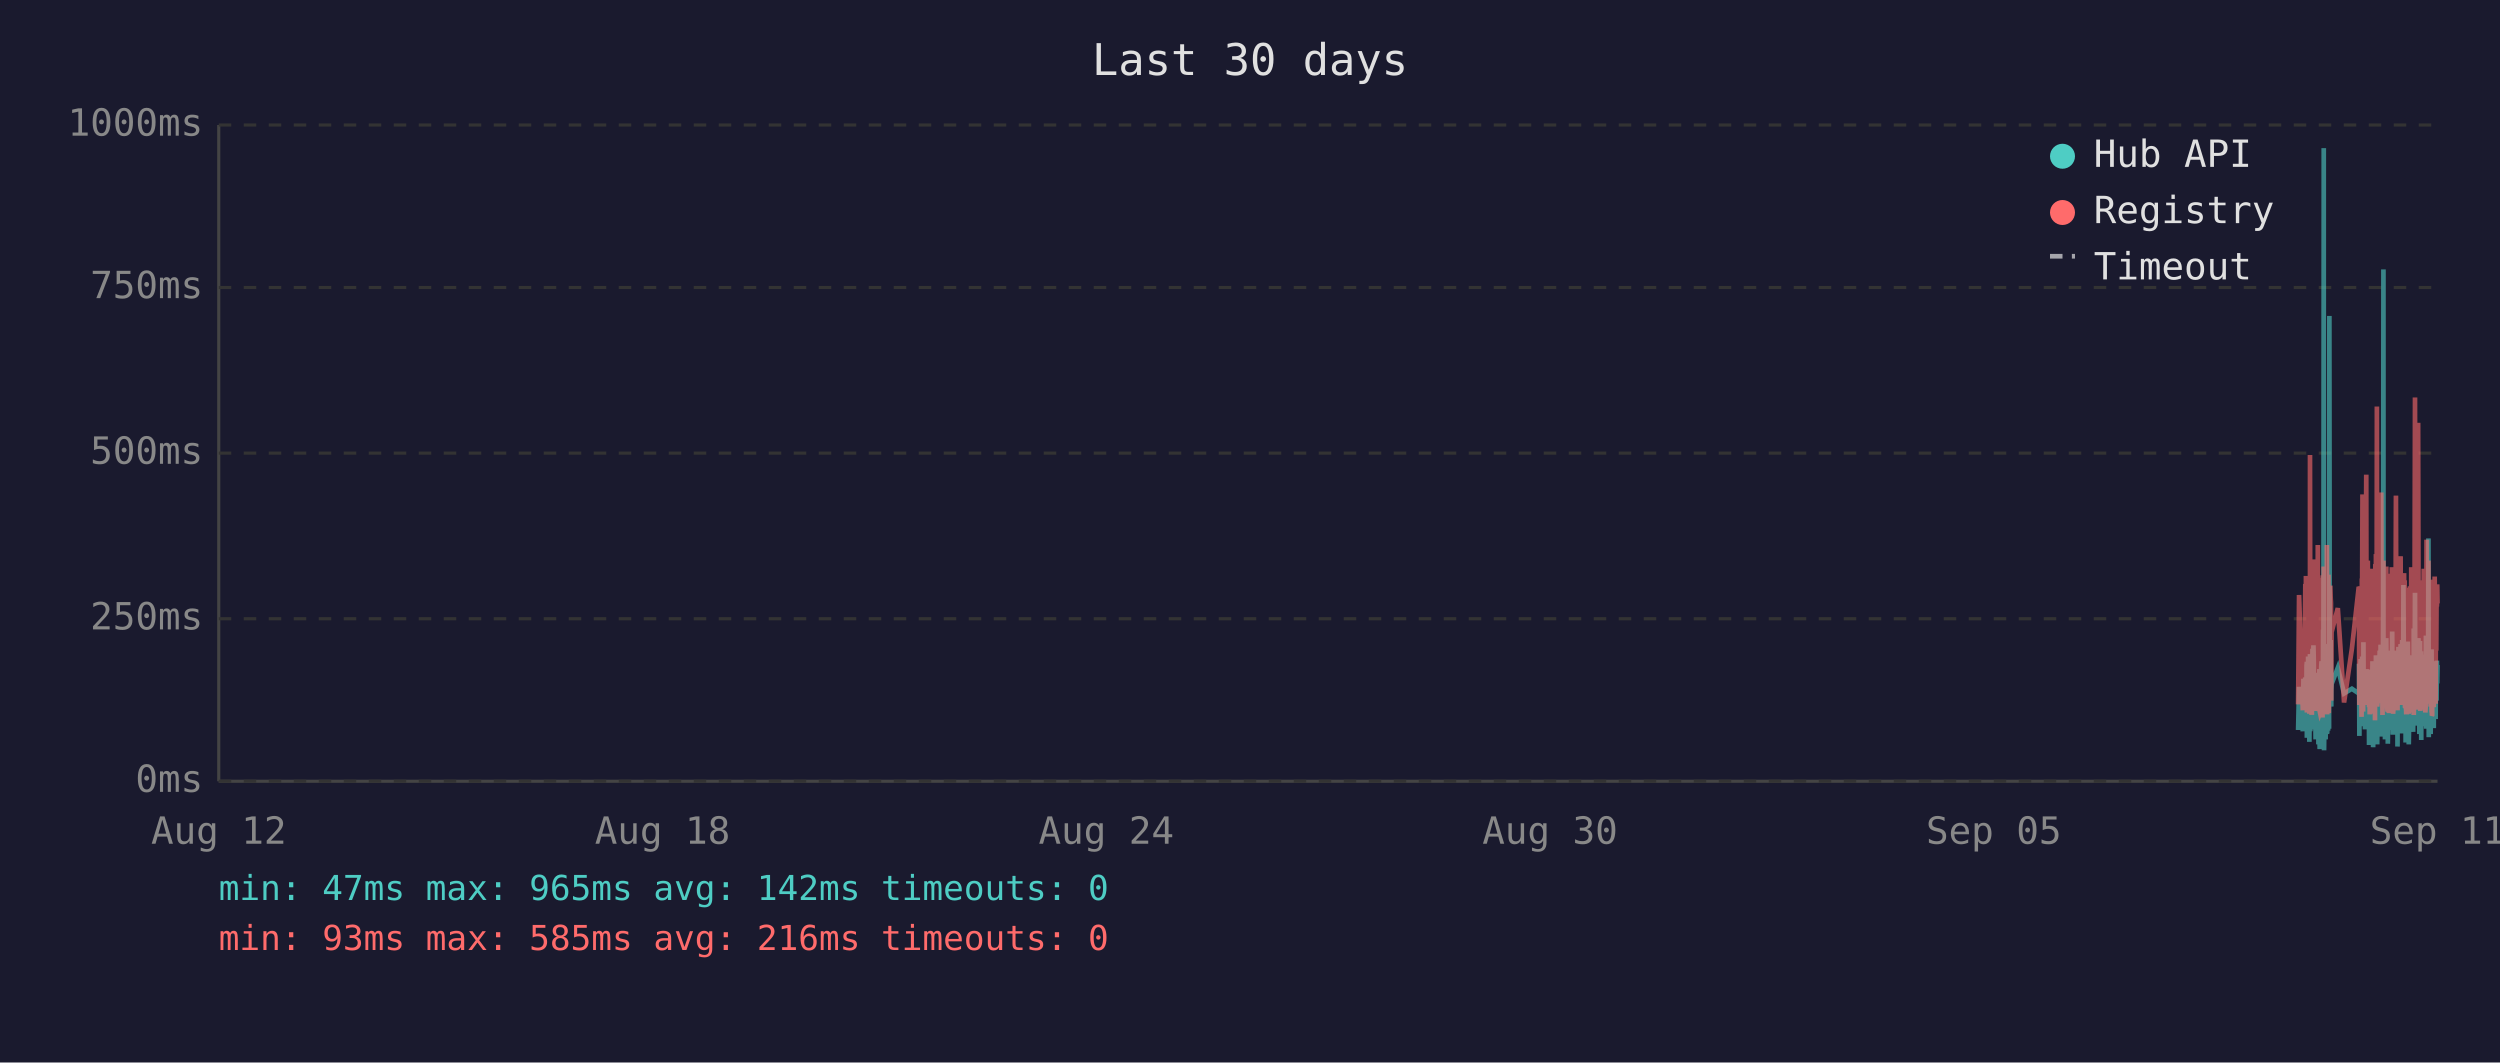
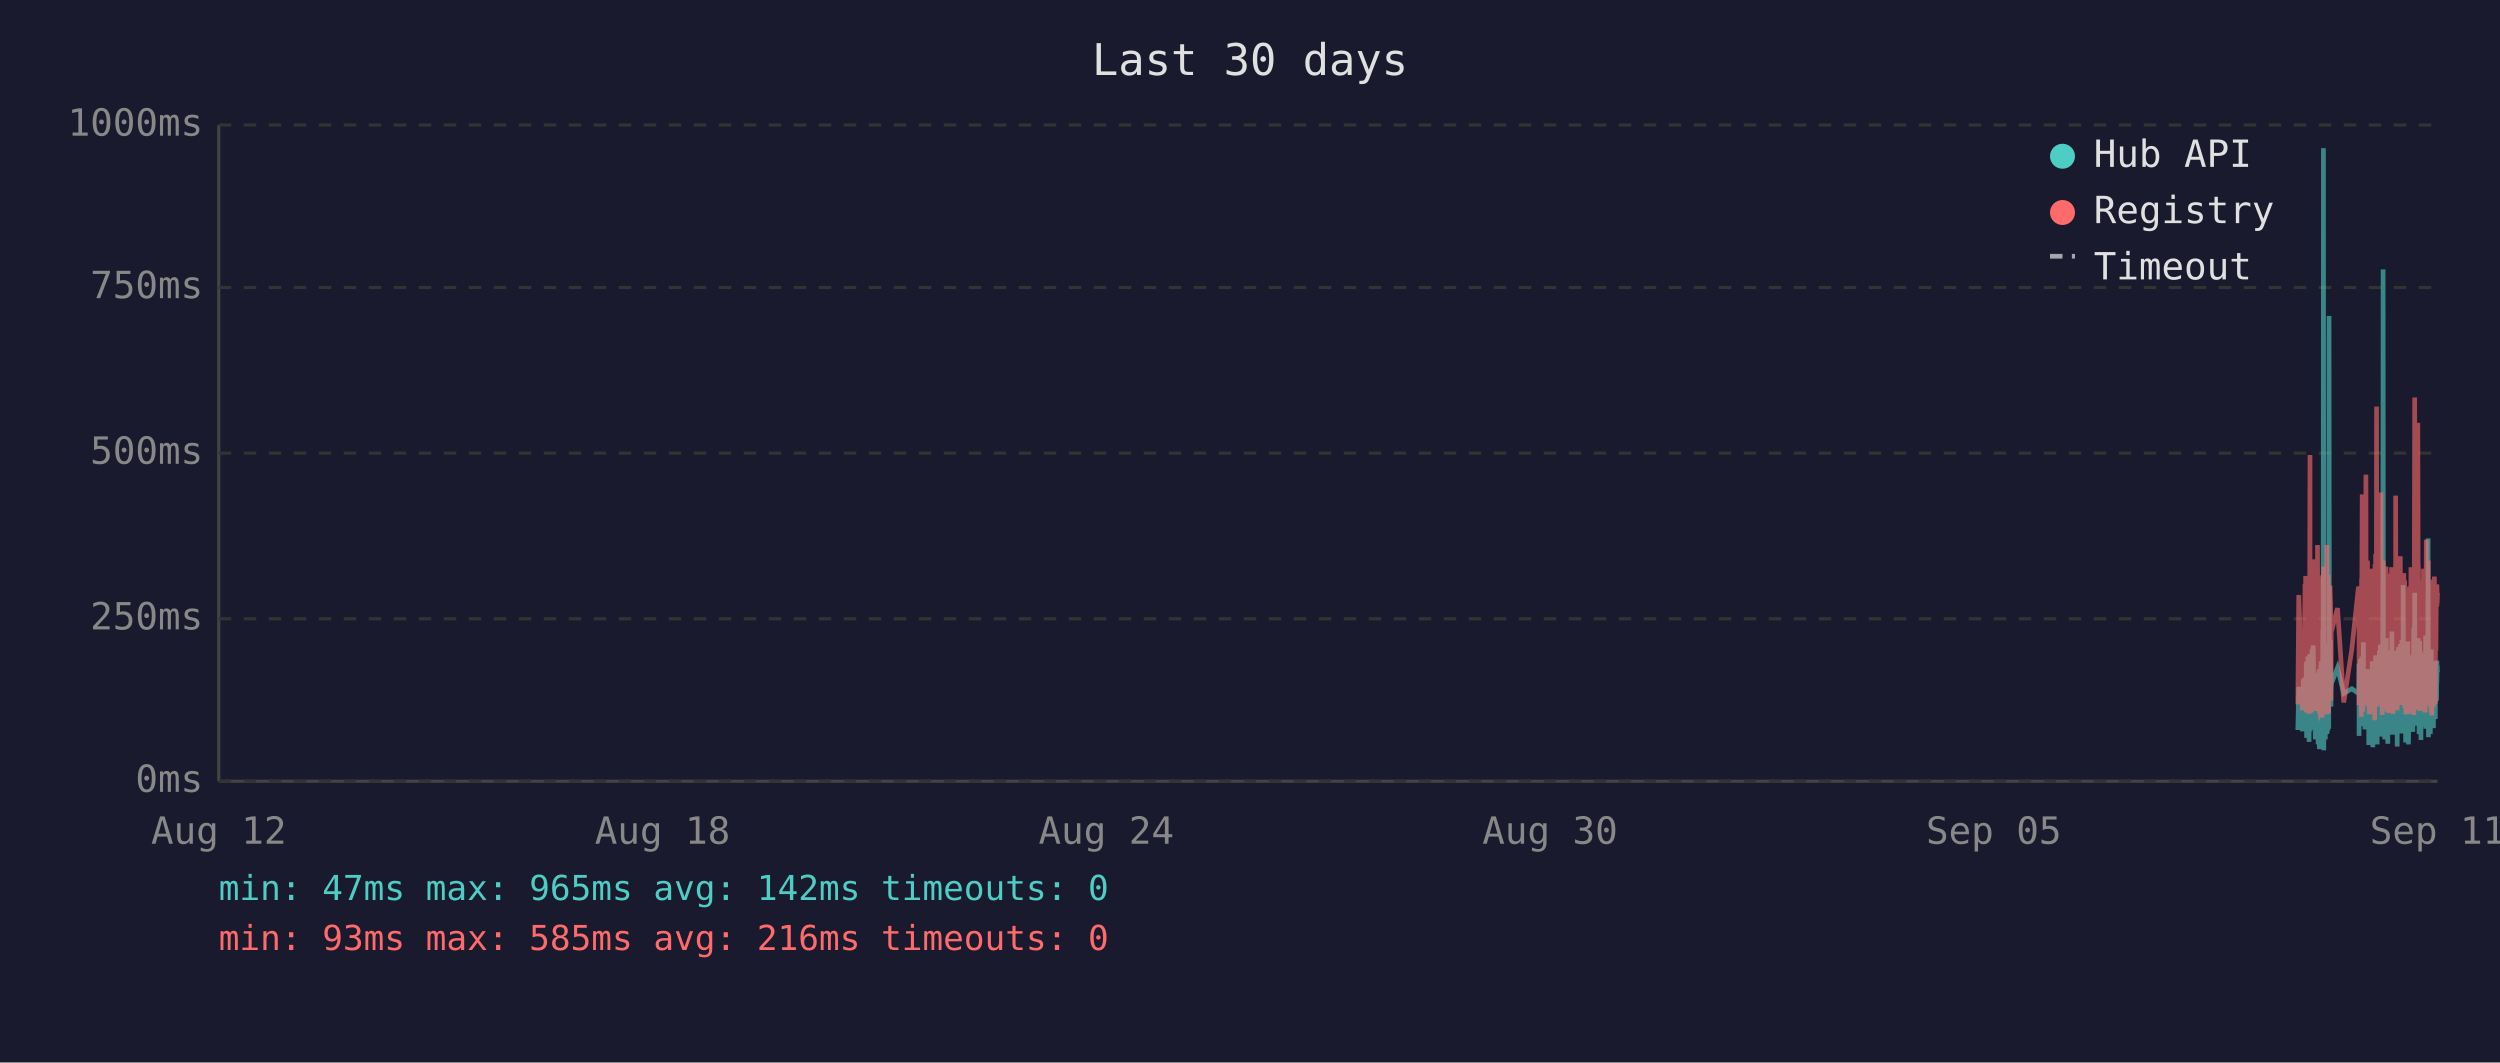
<svg xmlns="http://www.w3.org/2000/svg" viewBox="0 0 800 340" font-family="monospace" font-size="12">
  <rect width="800" height="340" fill="#1a1a2e" />
  <text x="400" y="24" fill="#e0e0e0" font-size="14" text-anchor="middle">Last 30 days</text>
  <line x1="70" y1="40" x2="70" y2="250" stroke="#444" stroke-width="1" />
  <line x1="70" y1="250" x2="780" y2="250" stroke="#444" stroke-width="1" />
  <line x1="70" y1="250" x2="780" y2="250" stroke="#333" stroke-width="1" stroke-dasharray="4" />
  <text x="65" y="250" fill="#888" text-anchor="end" dominant-baseline="middle">0ms</text>
  <line x1="70" y1="198" x2="780" y2="198" stroke="#333" stroke-width="1" stroke-dasharray="4" />
  <text x="65" y="198" fill="#888" text-anchor="end" dominant-baseline="middle">250ms</text>
  <line x1="70" y1="145" x2="780" y2="145" stroke="#333" stroke-width="1" stroke-dasharray="4" />
  <text x="65" y="145" fill="#888" text-anchor="end" dominant-baseline="middle">500ms</text>
  <line x1="70" y1="92" x2="780" y2="92" stroke="#333" stroke-width="1" stroke-dasharray="4" />
  <text x="65" y="92" fill="#888" text-anchor="end" dominant-baseline="middle">750ms</text>
  <line x1="70" y1="40" x2="780" y2="40" stroke="#333" stroke-width="1" stroke-dasharray="4" />
  <text x="65" y="40" fill="#888" text-anchor="end" dominant-baseline="middle">1000ms</text>
  <text x="70" y="270" fill="#888" text-anchor="middle">Aug 12</text>
  <text x="212" y="270" fill="#888" text-anchor="middle">Aug 18</text>
  <text x="354" y="270" fill="#888" text-anchor="middle">Aug 24</text>
  <text x="496" y="270" fill="#888" text-anchor="middle">Aug 30</text>
  <text x="638" y="270" fill="#888" text-anchor="middle">Sep 05</text>
  <text x="780" y="270" fill="#888" text-anchor="middle">Sep 11</text>
-   <polyline points="735.4,233.6 735.7,219.8 736.9,234.0 737.1,217.2 737.3,223.3 737.7,216.8 737.8,222.3 737.8,224.2 737.9,225.0 738.0,233.6 738.1,213.0 738.2,211.8 738.2,236.1 738.2,235.1 738.3,223.8 738.4,221.2 738.5,222.3 738.6,210.1 738.7,223.3 738.7,234.7 738.8,220.6 738.9,218.9 739.0,237.4 739.1,223.1 739.2,210.9 739.2,209.3 739.3,234.0 739.4,217.0 739.5,214.3 739.6,230.9 739.7,233.4 739.7,220.6 739.8,221.2 739.8,220.6 739.9,215.8 740.0,207.6 740.1,216.6 740.2,213.9 740.2,218.9 740.3,206.5 740.4,211.4 740.5,228.4 740.6,226.1 740.7,220.2 740.7,221.2 740.8,221.9 740.9,228.8 741.0,236.6 741.1,221.9 741.2,215.3 741.2,231.1 741.3,221.9 741.4,221.2 741.5,218.7 741.6,234.7 741.7,221.2 741.7,218.1 741.8,223.1 741.9,238.2 742.0,220.8 742.1,224.8 742.2,214.1 742.2,232.6 742.3,239.7 742.4,237.6 742.5,232.6 742.6,219.1 742.6,219.8 742.7,217.2 742.8,213.2 742.9,211.6 743.0,220.2 743.1,216.6 743.1,222.5 743.2,234.7 743.2,229.4 743.3,225.6 743.4,201.5 743.5,223.8 743.6,47.4 743.6,196.0 743.7,240.1 743.8,231.1 743.9,221.0 744.0,225.0 744.1,217.9 744.1,212.8 744.2,236.6 744.3,222.7 744.4,222.9 744.5,221.0 744.6,234.9 744.6,209.0 744.7,234.7 744.8,213.5 744.9,206.1 745.0,233.8 745.1,220.2 745.1,230.7 745.2,223.8 745.3,233.2 745.4,101.1 745.5,207.2 745.6,217.9 745.6,218.9 745.7,224.4 745.8,204.8 745.9,216.6 746.0,226.1 746.0,221.2 746.1,218.9 748.1,213.7 750.1,221.9 752.6,220.4 754.8,221.9 754.9,221.0 754.9,212.4 755.0,235.5 755.1,214.1 755.2,215.3 755.3,214.3 755.4,210.9 755.4,219.5 755.5,221.0 755.6,222.9 755.7,232.4 755.8,217.4 755.8,231.1 755.9,210.1 756.0,216.0 756.1,232.2 756.2,226.1 756.3,216.2 756.3,205.5 756.4,230.3 756.5,217.4 756.6,224.4 756.7,232.2 756.8,215.8 756.8,233.4 756.9,214.5 757.1,219.3 757.2,221.9 757.3,227.3 757.3,214.1 757.4,222.9 757.5,215.6 757.6,218.3 757.7,220.0 757.8,215.1 757.8,230.1 757.9,214.3 758.0,215.8 758.1,238.4 758.2,223.8 758.3,238.0 758.3,222.1 758.4,222.1 758.5,230.5 758.6,220.2 758.7,216.8 758.8,225.6 758.8,236.1 758.9,221.9 759.0,216.8 759.1,220.6 759.2,211.6 759.3,216.6 759.3,233.8 759.4,239.1 759.5,234.9 759.6,227.3 759.7,229.4 759.7,211.6 759.8,215.1 759.9,215.8 760.0,236.1 760.0,235.3 760.1,221.7 760.2,216.8 760.2,233.8 760.3,209.7 760.4,223.8 760.5,222.7 760.6,216.6 760.7,229.4 760.7,238.2 760.8,229.6 760.9,220.4 761.0,214.5 761.1,220.4 761.2,229.8 761.2,221.2 761.3,219.3 761.4,217.4 761.5,208.2 761.6,218.5 761.7,208.2 761.7,218.9 761.8,206.3 761.9,235.7 762.0,212.2 762.1,213.9 762.2,219.8 762.2,218.7 762.3,233.0 762.4,219.3 762.5,226.1 762.6,197.1 762.7,86.2 762.7,216.0 762.8,233.8 762.9,208.2 763.0,213.0 763.1,210.3 763.1,223.3 763.2,236.6 763.3,217.9 763.4,205.9 763.5,216.4 763.6,216.4 763.6,204.2 763.7,216.4 763.8,219.8 763.9,213.7 763.9,231.7 764.0,223.1 764.1,234.9 764.1,238.0 764.2,228.2 764.3,231.5 764.4,222.1 764.5,222.1 764.6,233.6 764.6,219.5 764.7,208.2 764.8,225.8 764.9,212.8 765.0,221.0 765.1,233.2 765.1,224.4 765.2,231.5 765.3,216.0 765.4,218.9 765.5,202.1 765.6,224.6 765.6,217.7 765.7,235.1 765.8,222.9 765.9,226.1 766.0,221.4 766.1,219.8 766.1,211.4 766.2,212.2 766.3,220.8 766.4,208.2 766.5,221.4 766.6,222.5 766.6,214.9 766.7,220.2 766.8,209.0 766.9,219.5 767.0,220.2 767.0,215.3 767.1,218.7 767.2,233.4 767.2,238.9 767.3,210.9 767.4,223.5 767.5,213.2 767.5,207.0 767.6,219.5 767.7,216.4 767.8,223.3 767.9,224.2 768.0,215.3 768.0,210.9 768.1,221.0 768.2,206.1 768.3,233.0 768.4,220.4 768.5,210.7 768.5,220.2 768.6,234.7 768.7,204.8 768.8,219.1 768.9,228.6 769.0,214.3 769.0,222.3 769.1,187.2 769.2,208.6 769.3,221.2 769.4,207.4 769.5,220.6 769.5,221.4 769.6,228.4 769.7,223.5 769.8,226.5 769.8,237.6 769.9,221.4 770.0,234.2 770.0,220.8 770.1,214.9 770.2,234.5 770.3,217.0 770.4,227.1 770.5,221.7 770.5,205.3 770.6,215.6 770.7,226.5 770.8,238.2 770.9,232.6 770.9,223.3 771.0,216.8 771.1,234.0 771.2,225.4 771.3,218.1 771.4,209.9 771.4,218.3 771.5,225.6 771.6,209.7 771.7,211.6 771.8,224.0 771.9,219.1 771.9,221.4 771.9,223.8 772.0,233.4 772.1,226.7 772.2,234.2 772.3,222.9 772.4,213.0 772.4,201.1 772.5,229.2 772.6,220.8 772.7,215.8 772.8,189.7 772.9,223.5 772.9,208.8 773.0,223.3 773.1,217.7 773.2,207.8 773.3,218.1 773.4,213.9 773.4,212.0 773.5,218.9 773.6,218.3 773.7,232.2 773.8,206.3 773.9,204.2 773.9,218.5 774.0,230.9 774.1,218.3 774.2,234.9 774.3,229.8 774.3,215.3 774.4,205.1 774.5,232.6 774.6,231.1 774.7,208.4 774.8,236.8 774.8,218.9 774.9,228.6 775.0,228.4 775.1,209.5 775.2,217.0 775.3,232.4 775.3,230.1 775.4,212.8 775.5,223.8 775.6,221.4 775.7,232.2 775.8,218.1 775.8,222.5 775.9,229.4 776.0,221.2 776.1,230.3 776.2,224.2 776.3,203.4 776.3,208.2 776.4,233.2 776.5,222.9 776.6,228.2 776.7,216.6 776.8,219.3 776.8,221.0 776.9,214.5 777.0,211.8 777.1,172.3 777.2,235.9 777.2,230.9 777.3,211.6 777.4,209.5 777.5,217.2 777.6,218.7 777.7,220.0 777.7,215.3 777.8,234.9 777.9,227.3 778.0,213.9 778.1,207.8 778.2,230.1 778.2,225.4 778.3,233.0 778.4,215.1 778.5,225.0 778.6,219.3 778.6,220.8 778.7,220.6 778.7,225.0 778.8,233.0 778.9,211.6 779.0,222.9 779.1,220.0 779.2,225.0 779.2,213.7 779.3,213.7 779.4,230.1 779.5,213.5 779.6,224.2 779.7,214.9 779.7,224.2 779.8,211.4 779.9,218.7 780.0,212.8" fill="none" stroke="#4ecdc4" stroke-width="1.5" opacity="0.6" />
-   <polyline points="735.4,225.4 735.7,190.4 736.9,227.3 737.1,201.7 737.3,226.5 737.7,187.6 737.8,187.6 737.8,215.8 737.9,184.3 738.0,224.6 738.1,206.3 738.2,192.5 738.2,228.0 738.2,225.8 738.3,209.0 738.4,204.0 738.5,209.0 738.6,196.2 738.7,224.4 738.7,225.8 738.8,206.1 738.9,204.2 739.0,228.4 739.1,222.3 739.2,186.0 739.2,145.6 739.3,226.3 739.4,215.1 739.5,226.3 739.6,224.2 739.7,226.5 739.7,228.0 739.8,228.0 739.8,206.5 739.9,198.1 740.0,181.3 740.1,193.1 740.2,199.4 740.2,181.1 740.3,201.1 740.4,196.7 740.5,223.5 740.6,214.9 740.7,179.0 740.7,185.3 740.8,227.5 740.9,225.8 741.0,226.7 741.1,185.7 741.2,209.5 741.2,224.4 741.3,184.9 741.4,184.5 741.5,206.3 741.6,225.0 741.7,174.4 741.7,200.7 741.8,185.3 741.9,226.5 742.0,186.4 742.1,222.7 742.2,190.8 742.2,216.6 742.3,227.5 742.4,228.0 742.5,227.7 742.6,186.6 742.6,210.5 742.7,200.2 742.8,200.4 742.9,198.1 743.0,206.1 743.1,190.4 743.1,184.9 743.2,229.6 743.2,217.7 743.3,184.1 743.4,188.3 743.5,216.6 743.6,187.8 743.6,181.3 743.7,227.5 743.8,225.6 743.9,207.4 744.0,226.5 744.1,201.3 744.1,193.9 744.2,226.9 744.3,184.1 744.4,209.0 744.5,185.5 744.6,225.8 744.6,174.4 744.7,228.6 744.8,192.7 744.9,197.5 745.0,224.0 745.1,183.9 745.1,225.0 745.2,228.2 745.3,216.0 745.4,209.9 745.5,192.2 745.6,193.3 745.6,221.7 745.7,187.4 745.8,191.0 745.9,192.9 746.0,217.2 746.0,224.2 746.1,202.3 748.1,194.6 750.1,224.8 752.6,207.6 754.8,187.8 754.9,188.7 754.9,201.7 755.0,225.6 755.1,191.0 755.2,187.6 755.3,190.8 755.4,190.6 755.4,208.8 755.5,210.5 755.6,216.0 755.7,229.4 755.8,185.1 755.8,218.7 755.9,182.8 756.0,158.2 756.1,221.7 756.2,227.7 756.3,191.8 756.3,178.8 756.4,225.4 756.5,203.0 756.6,219.5 756.7,219.3 756.8,205.3 756.8,225.6 756.9,182.0 757.1,181.3 757.2,151.9 757.3,218.5 757.3,189.1 757.4,208.0 757.5,207.4 757.6,210.1 757.7,179.4 757.8,202.1 757.8,224.2 757.9,194.3 758.0,189.9 758.1,226.3 758.2,196.4 758.3,228.6 758.3,206.5 758.4,217.4 758.5,224.4 758.6,182.0 758.7,191.4 758.8,228.4 758.8,225.4 758.9,225.2 759.0,187.6 759.1,184.7 759.2,196.7 759.3,204.0 759.3,223.8 759.4,224.4 759.5,226.9 759.6,215.6 759.7,216.8 759.7,210.1 759.8,208.2 759.9,205.9 760.0,230.5 760.0,228.4 760.1,180.5 760.2,186.4 760.2,223.8 760.3,177.3 760.4,184.7 760.5,225.8 760.6,130.1 760.7,217.2 760.7,226.1 760.8,224.8 760.9,181.8 761.0,190.8 761.1,201.7 761.2,225.0 761.2,221.0 761.3,183.4 761.4,192.7 761.5,199.2 761.6,184.9 761.7,182.2 761.7,183.9 761.8,178.4 761.9,224.2 762.0,157.6 762.1,197.7 762.2,208.6 762.2,184.5 762.3,214.1 762.4,228.8 762.5,206.5 762.6,194.6 762.7,179.4 762.7,186.6 762.8,221.9 762.9,214.1 763.0,203.6 763.1,197.3 763.1,208.8 763.2,225.2 763.3,190.6 763.4,194.6 763.5,189.5 763.6,181.3 763.6,184.5 763.7,191.4 763.8,188.1 763.9,192.7 763.9,226.1 764.0,227.7 764.1,225.0 764.1,223.5 764.2,215.3 764.3,228.0 764.4,215.1 764.5,184.5 764.6,215.3 764.6,228.2 764.7,197.3 764.8,184.3 764.9,224.4 765.0,183.6 765.1,225.6 765.1,185.3 765.2,224.8 765.3,226.3 765.4,181.5 765.5,190.8 765.6,213.5 765.6,189.7 765.7,225.0 765.8,228.4 765.9,226.3 766.0,217.7 766.1,203.4 766.1,199.6 766.2,194.8 766.3,185.3 766.4,199.4 766.5,188.9 766.6,215.1 766.6,190.6 766.7,158.6 766.8,192.7 766.9,187.8 767.0,207.8 767.0,195.0 767.1,184.1 767.2,216.0 767.2,227.3 767.3,183.6 767.4,223.8 767.5,194.3 767.5,182.8 767.6,185.1 767.7,202.3 767.8,204.4 767.9,220.6 768.0,189.3 768.0,207.8 768.1,181.3 768.2,178.0 768.3,223.3 768.4,183.4 768.5,191.6 768.5,204.0 768.6,225.6 768.7,195.8 768.8,210.1 768.9,222.9 769.0,189.1 769.0,207.0 769.1,191.2 769.2,197.5 769.3,183.4 769.4,197.9 769.5,193.5 769.5,185.7 769.6,226.5 769.7,225.4 769.8,210.9 769.8,226.7 769.9,225.2 770.0,228.6 770.0,210.1 770.1,193.1 770.2,228.6 770.3,214.7 770.4,214.9 770.5,214.5 770.5,188.1 770.6,191.4 770.7,226.3 770.8,228.4 770.9,223.8 770.9,211.4 771.0,216.8 771.1,226.5 771.2,187.6 771.3,203.4 771.4,226.5 771.4,191.2 771.5,217.0 771.6,181.5 771.7,196.2 771.8,228.0 771.9,191.8 771.9,225.8 771.9,225.8 772.0,227.5 772.1,218.3 772.2,227.7 772.3,183.9 772.4,190.6 772.4,228.8 772.5,222.9 772.6,223.8 772.7,170.4 772.8,127.2 772.9,196.0 772.9,199.6 773.0,227.1 773.1,188.9 773.2,191.6 773.3,209.0 773.4,192.5 773.4,188.5 773.5,182.2 773.6,209.0 773.7,225.6 773.8,135.3 773.9,180.1 773.9,182.0 774.0,225.2 774.1,185.7 774.2,223.8 774.3,225.8 774.3,189.1 774.4,207.0 774.5,227.5 774.6,216.0 774.7,197.1 774.8,222.5 774.8,214.5 774.9,217.2 775.0,223.8 775.1,189.5 775.2,186.8 775.3,223.5 775.3,223.3 775.4,189.9 775.5,226.5 775.6,182.0 775.7,224.2 775.8,205.3 775.8,227.1 775.9,224.0 776.0,185.1 776.1,228.0 776.2,226.5 776.3,184.5 776.3,207.2 776.4,218.3 776.5,172.7 776.6,224.4 776.7,195.0 776.8,189.7 776.8,181.3 776.9,185.1 777.0,197.5 777.1,179.4 777.2,224.0 777.2,225.2 777.3,192.2 777.4,205.9 777.5,207.4 777.6,210.5 777.7,224.4 777.7,191.4 777.8,226.1 777.9,218.3 778.0,189.3 778.1,228.0 778.2,209.0 778.2,229.0 778.3,228.8 778.4,192.9 778.5,187.0 778.6,187.6 778.6,185.5 778.7,208.0 778.7,224.6 778.8,226.3 778.9,200.4 779.0,216.4 779.1,184.5 779.2,207.2 779.2,190.8 779.3,191.8 779.4,225.2 779.5,190.8 779.6,208.2 779.7,191.2 779.7,188.1 779.8,194.1 779.9,187.0 780.0,193.1" fill="none" stroke="#ff6b6b" stroke-width="1.5" opacity="0.6" />
+   <polyline points="735.3,233.6 735.6,219.8 736.8,234.0 737.1,217.2 737.2,223.3 737.6,216.8 737.7,222.3 737.8,224.2 737.8,225.0 737.9,233.6 738.0,213.0 738.1,211.8 738.1,236.1 738.2,235.1 738.2,223.8 738.3,221.2 738.4,222.3 738.5,210.1 738.6,223.3 738.7,234.7 738.7,220.6 738.8,218.9 738.9,237.4 739.0,223.1 739.1,210.9 739.2,209.3 739.2,234.0 739.3,217.0 739.4,214.3 739.5,230.9 739.6,233.4 739.7,220.6 739.7,221.2 739.7,220.6 739.8,215.8 739.9,207.6 740.0,216.6 740.1,213.9 740.2,218.9 740.2,206.5 740.3,211.4 740.4,228.4 740.5,226.1 740.6,220.2 740.7,221.2 740.7,221.9 740.8,228.8 740.9,236.6 741.0,221.9 741.1,215.3 741.2,231.1 741.2,221.9 741.3,221.2 741.4,218.7 741.5,234.7 741.6,221.2 741.7,218.1 741.7,223.1 741.8,238.2 741.9,220.8 742.0,224.8 742.1,214.1 742.1,232.6 742.2,239.7 742.3,237.6 742.4,232.6 742.5,219.1 742.6,219.8 742.6,217.2 742.7,213.2 742.8,211.6 742.9,220.2 743.0,216.6 743.1,222.5 743.1,234.7 743.1,229.4 743.2,225.6 743.3,201.5 743.4,223.8 743.5,47.4 743.6,196.0 743.6,240.1 743.7,231.1 743.8,221.0 743.9,225.0 744.0,217.9 744.1,212.8 744.1,236.6 744.2,222.7 744.3,222.9 744.4,221.0 744.5,234.9 744.6,209.0 744.7,234.7 744.7,213.5 744.8,206.1 744.9,233.8 745.0,220.2 745.1,230.7 745.1,223.8 745.2,233.2 745.3,101.1 745.4,207.2 745.5,217.9 745.6,218.9 745.6,224.4 745.7,204.8 745.8,216.6 745.9,226.1 745.9,221.2 746.0,218.9 748.0,213.7 750.0,221.9 752.6,220.4 754.7,221.9 754.8,221.0 754.9,212.4 754.9,235.5 755.0,214.1 755.1,215.3 755.2,214.3 755.3,210.9 755.4,219.5 755.4,221.0 755.5,222.9 755.6,232.4 755.7,217.4 755.8,231.1 755.8,210.1 755.9,216.0 756.0,232.2 756.1,226.1 756.2,216.2 756.3,205.5 756.3,230.3 756.4,217.4 756.5,224.4 756.6,232.2 756.7,215.8 756.8,233.4 756.8,214.5 757.0,219.3 757.1,221.9 757.2,227.3 757.3,214.1 757.3,222.9 757.4,215.6 757.5,218.3 757.6,220.0 757.7,215.1 757.8,230.1 757.8,214.3 757.9,215.8 758.0,238.4 758.1,223.8 758.2,238.0 758.3,222.1 758.3,222.1 758.4,230.5 758.5,220.2 758.6,216.8 758.7,225.6 758.8,236.1 758.8,221.9 758.9,216.8 759.0,220.6 759.1,211.6 759.2,216.6 759.2,233.8 759.3,239.1 759.4,234.9 759.5,227.3 759.6,229.4 759.7,211.6 759.7,215.1 759.8,215.8 759.9,236.1 759.9,235.3 760.0,221.7 760.1,216.8 760.2,233.8 760.2,209.7 760.3,223.8 760.4,222.7 760.5,216.6 760.6,229.4 760.7,238.2 760.7,229.6 760.8,220.4 760.9,214.5 761.0,220.4 761.1,229.8 761.2,221.2 761.2,219.3 761.3,217.4 761.4,208.2 761.5,218.5 761.6,208.2 761.7,218.9 761.7,206.3 761.8,235.7 761.9,212.2 762.0,213.9 762.1,219.8 762.2,218.7 762.2,233.0 762.3,219.3 762.4,226.1 762.5,197.1 762.6,86.2 762.7,216.0 762.7,233.8 762.8,208.2 762.9,213.0 763.0,210.3 763.1,223.3 763.1,236.6 763.2,217.9 763.3,205.9 763.4,216.4 763.5,216.4 763.6,204.2 763.6,216.4 763.7,219.8 763.8,213.7 763.8,231.7 763.9,223.1 764.0,234.9 764.1,238.0 764.1,228.2 764.2,231.5 764.3,222.1 764.4,222.1 764.5,233.6 764.6,219.5 764.6,208.2 764.7,225.8 764.8,212.8 764.9,221.0 765.0,233.2 765.1,224.4 765.1,231.5 765.2,216.0 765.3,218.9 765.4,202.1 765.5,224.6 765.6,217.7 765.6,235.1 765.7,222.9 765.8,226.1 765.9,221.4 766.0,219.8 766.1,211.4 766.1,212.2 766.2,220.8 766.3,208.2 766.4,221.4 766.5,222.5 766.6,214.9 766.6,220.2 766.7,209.0 766.8,219.5 766.9,220.2 767.0,215.3 767.0,218.7 767.1,233.4 767.1,238.9 767.2,210.9 767.3,223.5 767.4,213.2 767.5,207.0 767.5,219.5 767.6,216.4 767.7,223.3 767.8,224.2 767.9,215.3 768.0,210.9 768.0,221.0 768.1,206.1 768.2,233.0 768.3,220.4 768.4,210.7 768.5,220.2 768.5,234.7 768.6,204.8 768.7,219.1 768.8,228.6 768.9,214.3 769.0,222.3 769.0,187.2 769.1,208.6 769.2,221.2 769.3,207.4 769.4,220.6 769.5,221.4 769.5,228.4 769.6,223.5 769.7,226.5 769.8,237.6 769.8,221.4 769.9,234.2 770.0,220.8 770.0,214.9 770.1,234.5 770.2,217.0 770.3,227.1 770.4,221.7 770.5,205.3 770.5,215.6 770.6,226.5 770.7,238.2 770.8,232.6 770.9,223.3 770.9,216.8 771.0,234.0 771.1,225.4 771.2,218.1 771.3,209.9 771.4,218.3 771.4,225.6 771.5,209.7 771.6,211.6 771.7,224.0 771.8,219.1 771.8,221.4 771.9,223.8 771.9,233.4 772.0,226.7 772.1,234.2 772.2,222.9 772.3,213.0 772.4,201.1 772.4,229.2 772.5,220.8 772.6,215.8 772.7,189.7 772.8,223.5 772.9,208.8 772.9,223.3 773.0,217.7 773.1,207.8 773.2,218.1 773.3,213.9 773.4,212.0 773.4,218.9 773.5,218.3 773.6,232.2 773.7,206.3 773.8,204.2 773.9,218.5 773.9,230.9 774.0,218.3 774.1,234.9 774.2,229.8 774.3,215.3 774.3,205.1 774.4,232.6 774.5,231.1 774.6,208.4 774.7,236.8 774.8,218.9 774.8,228.6 774.9,228.4 775.0,209.5 775.1,217.0 775.2,232.4 775.3,230.1 775.3,212.8 775.4,223.8 775.5,221.4 775.6,232.2 775.7,218.1 775.8,222.5 775.8,229.4 775.9,221.2 776.0,230.3 776.1,224.2 776.2,203.4 776.3,208.2 776.3,233.2 776.4,222.9 776.5,228.2 776.6,216.6 776.7,219.3 776.8,221.0 776.8,214.5 776.9,211.8 777.0,172.3 777.1,235.9 777.2,230.9 777.3,211.6 777.3,209.5 777.4,217.2 777.5,218.7 777.6,220.0 777.7,215.3 777.7,234.9 777.8,227.3 777.9,213.9 778.0,207.8 778.1,230.1 778.2,225.4 778.2,233.0 778.3,215.1 778.4,225.0 778.5,219.3 778.6,220.8 778.6,220.6 778.7,225.0 778.7,233.0 778.8,211.6 778.9,222.9 779.0,220.0 779.1,225.0 779.2,213.7 779.2,213.7 779.3,230.1 779.4,213.5 779.5,224.2 779.6,214.9 779.7,224.2 779.8,211.4 779.8,218.7 779.9,212.8 780.0,215.1" fill="none" stroke="#4ecdc4" stroke-width="1.5" opacity="0.6" />
+   <polyline points="735.3,225.4 735.6,190.4 736.8,227.3 737.1,201.7 737.2,226.5 737.6,187.6 737.7,187.6 737.8,215.8 737.8,184.3 737.9,224.6 738.0,206.3 738.1,192.5 738.1,228.0 738.2,225.8 738.2,209.0 738.3,204.0 738.4,209.0 738.5,196.2 738.6,224.4 738.7,225.8 738.7,206.1 738.8,204.2 738.9,228.4 739.0,222.3 739.1,186.0 739.2,145.6 739.2,226.3 739.3,215.1 739.4,226.3 739.5,224.2 739.6,226.5 739.7,228.0 739.7,228.0 739.7,206.5 739.8,198.1 739.9,181.3 740.0,193.1 740.1,199.4 740.2,181.1 740.2,201.1 740.3,196.7 740.4,223.5 740.5,214.9 740.6,179.0 740.7,185.3 740.7,227.5 740.8,225.8 740.9,226.7 741.0,185.7 741.1,209.5 741.2,224.4 741.2,184.9 741.3,184.5 741.4,206.3 741.5,225.0 741.6,174.4 741.7,200.7 741.7,185.3 741.8,226.5 741.9,186.4 742.0,222.7 742.1,190.8 742.1,216.6 742.2,227.5 742.3,228.0 742.4,227.7 742.5,186.6 742.6,210.5 742.6,200.2 742.7,200.4 742.8,198.1 742.9,206.1 743.0,190.4 743.1,184.9 743.1,229.6 743.1,217.7 743.2,184.1 743.3,188.3 743.4,216.6 743.5,187.8 743.6,181.3 743.6,227.5 743.7,225.6 743.8,207.4 743.9,226.5 744.0,201.3 744.1,193.9 744.1,226.9 744.2,184.1 744.3,209.0 744.4,185.5 744.5,225.8 744.6,174.4 744.7,228.6 744.7,192.7 744.8,197.5 744.9,224.0 745.0,183.9 745.1,225.0 745.1,228.2 745.2,216.0 745.3,209.9 745.4,192.2 745.5,193.3 745.6,221.7 745.6,187.4 745.7,191.0 745.8,192.9 745.9,217.2 745.9,224.2 746.0,202.3 748.0,194.6 750.0,224.8 752.6,207.6 754.7,187.8 754.8,188.7 754.9,201.7 754.9,225.6 755.0,191.0 755.1,187.6 755.2,190.8 755.3,190.6 755.4,208.8 755.4,210.5 755.5,216.0 755.6,229.4 755.7,185.1 755.8,218.7 755.8,182.8 755.9,158.2 756.0,221.7 756.1,227.7 756.2,191.8 756.3,178.8 756.3,225.4 756.4,203.0 756.5,219.5 756.6,219.3 756.7,205.3 756.8,225.6 756.8,182.0 757.0,181.3 757.1,151.9 757.2,218.5 757.3,189.1 757.3,208.0 757.4,207.4 757.5,210.1 757.6,179.4 757.7,202.1 757.8,224.2 757.8,194.3 757.9,189.9 758.0,226.3 758.1,196.4 758.2,228.6 758.3,206.5 758.3,217.4 758.4,224.4 758.5,182.0 758.6,191.4 758.7,228.4 758.8,225.4 758.8,225.2 758.9,187.6 759.0,184.7 759.1,196.7 759.2,204.0 759.2,223.8 759.3,224.4 759.4,226.9 759.5,215.6 759.6,216.8 759.7,210.1 759.7,208.2 759.8,205.9 759.9,230.5 759.9,228.4 760.0,180.5 760.1,186.4 760.2,223.8 760.2,177.3 760.3,184.7 760.4,225.8 760.5,130.1 760.6,217.2 760.7,226.1 760.7,224.8 760.8,181.8 760.9,190.8 761.0,201.7 761.1,225.0 761.2,221.0 761.2,183.4 761.3,192.7 761.4,199.2 761.5,184.9 761.6,182.2 761.7,183.9 761.7,178.4 761.8,224.2 761.9,157.6 762.0,197.7 762.1,208.6 762.2,184.5 762.2,214.1 762.3,228.8 762.4,206.5 762.5,194.6 762.6,179.4 762.7,186.6 762.7,221.9 762.8,214.1 762.9,203.6 763.0,197.3 763.1,208.8 763.1,225.2 763.2,190.6 763.3,194.6 763.4,189.5 763.5,181.3 763.6,184.5 763.6,191.4 763.7,188.1 763.8,192.7 763.8,226.1 763.9,227.7 764.0,225.0 764.1,223.5 764.1,215.3 764.2,228.0 764.3,215.1 764.4,184.5 764.5,215.3 764.6,228.2 764.6,197.3 764.7,184.3 764.8,224.4 764.9,183.6 765.0,225.6 765.1,185.3 765.1,224.8 765.2,226.3 765.3,181.5 765.4,190.8 765.5,213.5 765.6,189.7 765.6,225.0 765.7,228.4 765.8,226.3 765.9,217.7 766.0,203.4 766.1,199.6 766.1,194.8 766.2,185.3 766.3,199.4 766.4,188.9 766.5,215.1 766.6,190.6 766.6,158.6 766.7,192.7 766.8,187.8 766.9,207.8 767.0,195.0 767.0,184.1 767.1,216.0 767.1,227.3 767.2,183.6 767.3,223.8 767.4,194.3 767.5,182.8 767.5,185.1 767.6,202.3 767.7,204.4 767.8,220.6 767.9,189.3 768.0,207.8 768.0,181.3 768.1,178.0 768.2,223.3 768.3,183.4 768.4,191.6 768.5,204.0 768.5,225.6 768.6,195.8 768.7,210.1 768.8,222.9 768.9,189.1 769.0,207.0 769.0,191.2 769.1,197.5 769.2,183.4 769.3,197.9 769.4,193.5 769.5,185.7 769.5,226.5 769.6,225.4 769.7,210.9 769.8,226.7 769.8,225.2 769.9,228.6 770.0,210.1 770.0,193.1 770.1,228.6 770.2,214.7 770.3,214.9 770.4,214.5 770.5,188.1 770.5,191.4 770.6,226.3 770.7,228.4 770.8,223.8 770.9,211.4 770.9,216.8 771.0,226.5 771.1,187.6 771.2,203.4 771.3,226.5 771.4,191.2 771.4,217.0 771.5,181.5 771.6,196.2 771.7,228.0 771.8,191.8 771.8,225.8 771.9,225.8 771.9,227.5 772.0,218.3 772.1,227.7 772.2,183.9 772.3,190.6 772.4,228.8 772.4,222.9 772.5,223.8 772.6,170.4 772.7,127.2 772.8,196.0 772.9,199.6 772.9,227.1 773.0,188.9 773.1,191.6 773.2,209.0 773.3,192.5 773.4,188.5 773.4,182.2 773.5,209.0 773.6,225.6 773.7,135.3 773.8,180.1 773.9,182.0 773.9,225.2 774.0,185.7 774.1,223.8 774.2,225.8 774.3,189.1 774.3,207.0 774.4,227.5 774.5,216.0 774.6,197.1 774.7,222.5 774.8,214.5 774.8,217.2 774.9,223.8 775.0,189.5 775.1,186.8 775.2,223.5 775.3,223.3 775.3,189.9 775.4,226.5 775.5,182.0 775.6,224.2 775.7,205.3 775.8,227.1 775.8,224.0 775.9,185.1 776.0,228.0 776.1,226.5 776.2,184.5 776.3,207.2 776.3,218.3 776.4,172.7 776.5,224.4 776.6,195.0 776.7,189.7 776.8,181.3 776.8,185.1 776.9,197.5 777.0,179.4 777.1,224.0 777.2,225.2 777.3,192.2 777.3,205.9 777.4,207.4 777.5,210.5 777.6,224.4 777.7,191.4 777.7,226.1 777.8,218.3 777.9,189.3 778.0,228.0 778.1,209.0 778.2,229.0 778.2,228.8 778.3,192.9 778.4,187.0 778.5,187.6 778.6,185.5 778.6,208.0 778.7,224.6 778.7,226.3 778.8,200.4 778.9,216.4 779.0,184.5 779.1,207.2 779.2,190.8 779.2,191.8 779.3,225.2 779.4,190.8 779.5,208.2 779.6,191.2 779.7,188.1 779.8,194.1 779.8,187.0 779.9,193.1 780.0,189.7" fill="none" stroke="#ff6b6b" stroke-width="1.5" opacity="0.6" />
  <circle cx="660" cy="50" r="4" fill="#4ecdc4" />
  <text x="670" y="50" fill="#e0e0e0" dominant-baseline="middle">Hub API</text>
  <circle cx="660" cy="68" r="4" fill="#ff6b6b" />
  <text x="670" y="68" fill="#e0e0e0" dominant-baseline="middle">Registry</text>
  <line x1="656" y1="82" x2="664" y2="82" stroke="#e0e0e0" stroke-width="1.5" stroke-dasharray="4,3" opacity="0.7" />
  <text x="670" y="86" fill="#e0e0e0" dominant-baseline="middle">Timeout</text>
  <text x="70" y="288" fill="#4ecdc4" font-size="11">min: 47ms  max: 965ms  avg: 142ms  timeouts: 0</text>
  <text x="70" y="304" fill="#ff6b6b" font-size="11">min: 93ms  max: 585ms  avg: 216ms  timeouts: 0</text>
</svg>
